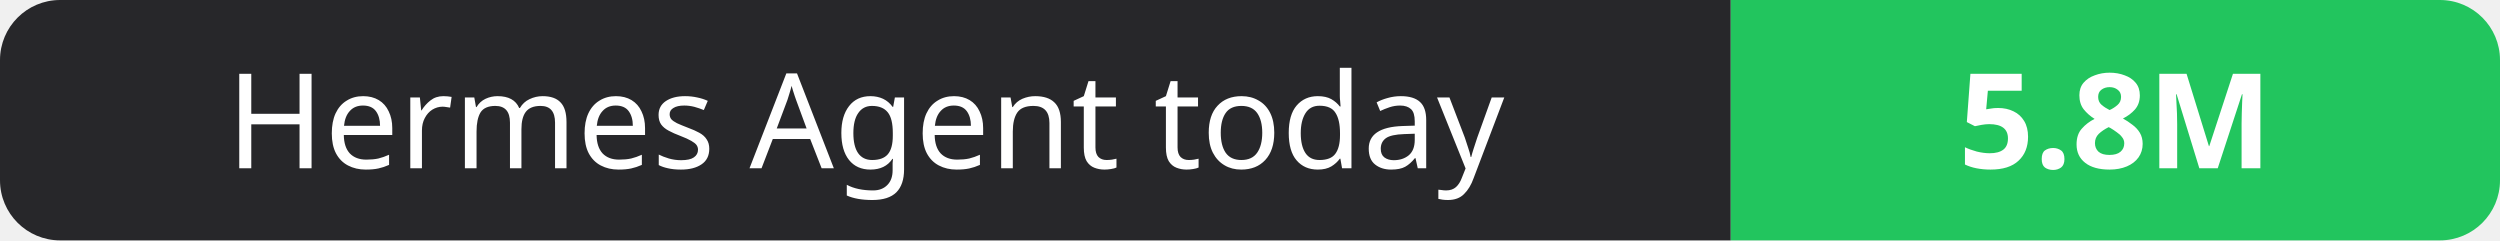
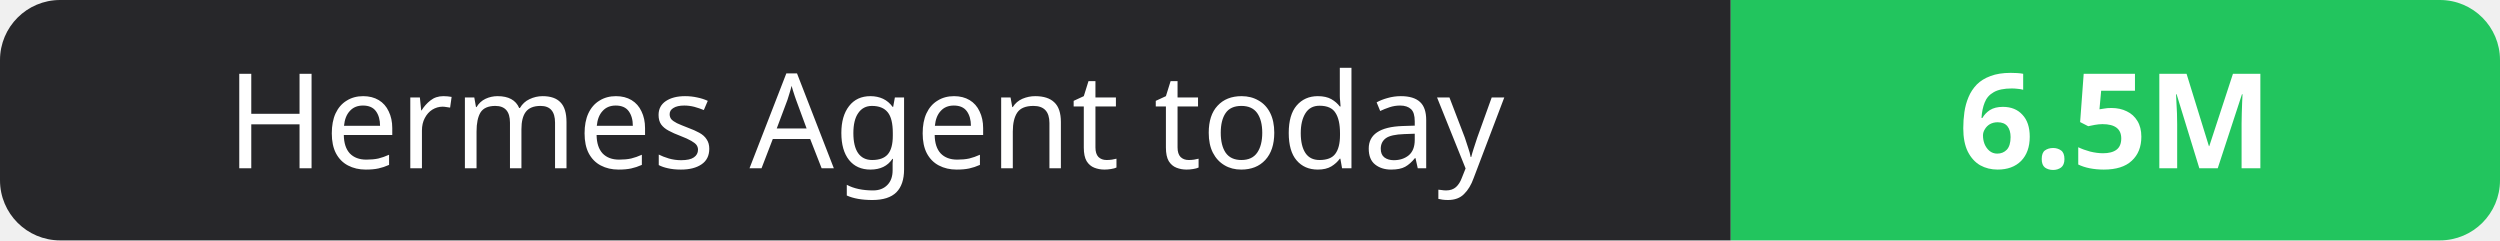
- <svg xmlns="http://www.w3.org/2000/svg" width="208" height="20" role="img" aria-label="Hermes Agent today: 5.8M">
+ <svg xmlns="http://www.w3.org/2000/svg" width="208" height="20" role="img" aria-label="Hermes Agent today: 6.5M">
  <clipPath id="r">
    <rect width="208" height="20" rx="5" fill="#fff" />
  </clipPath>
  <g clip-path="url(#r)">
    <rect width="144" height="20" fill="#27272a" />
    <rect x="144" width="64" height="20" fill="#22c55e" />
  </g>
  <g fill="#fff" text-anchor="middle" font-family="Verdana,Geneva,sans-serif" font-size="11">
    <text x="72.0" y="14">Hermes Agent today</text>
-     <text x="176.0" y="14" font-weight="700">5.8M</text>
+     <text x="176.0" y="14" font-weight="700">6.5M</text>
  </g>
</svg>
